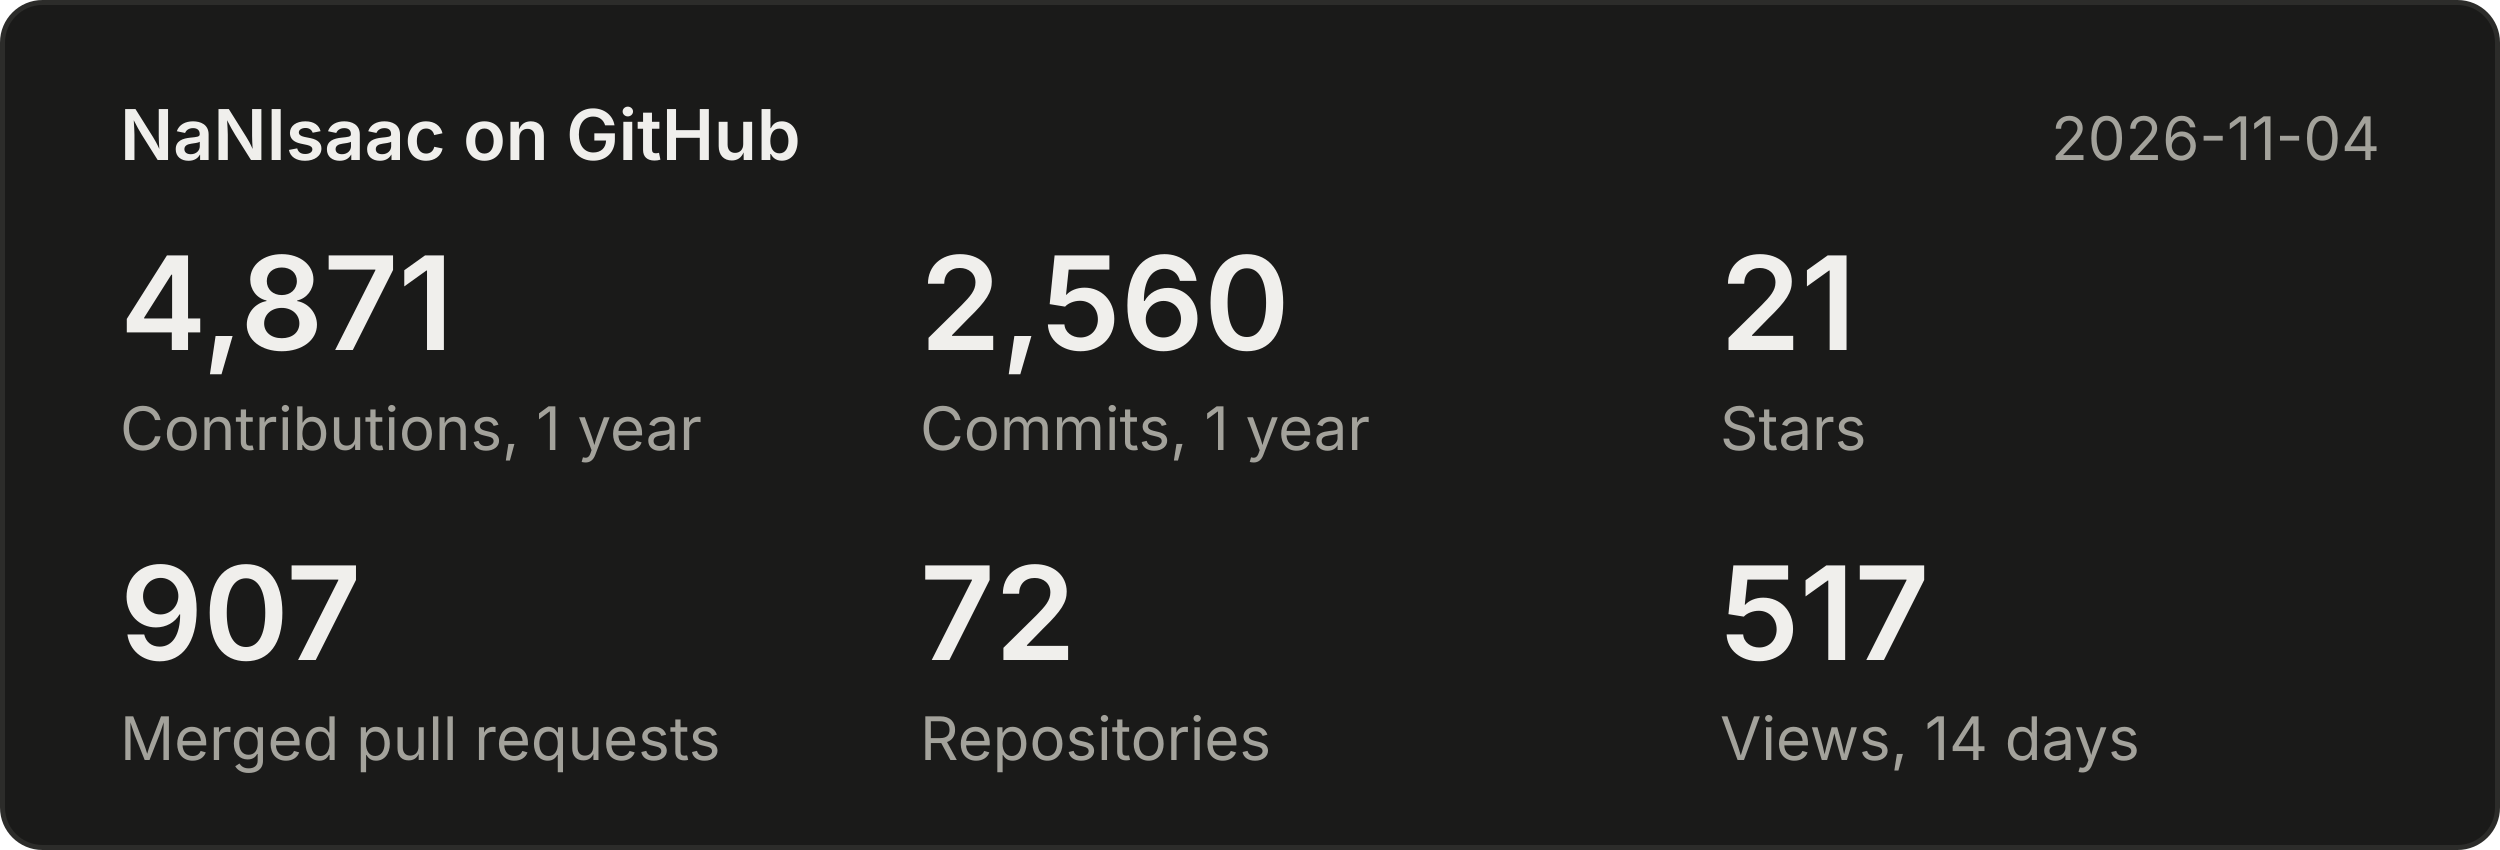
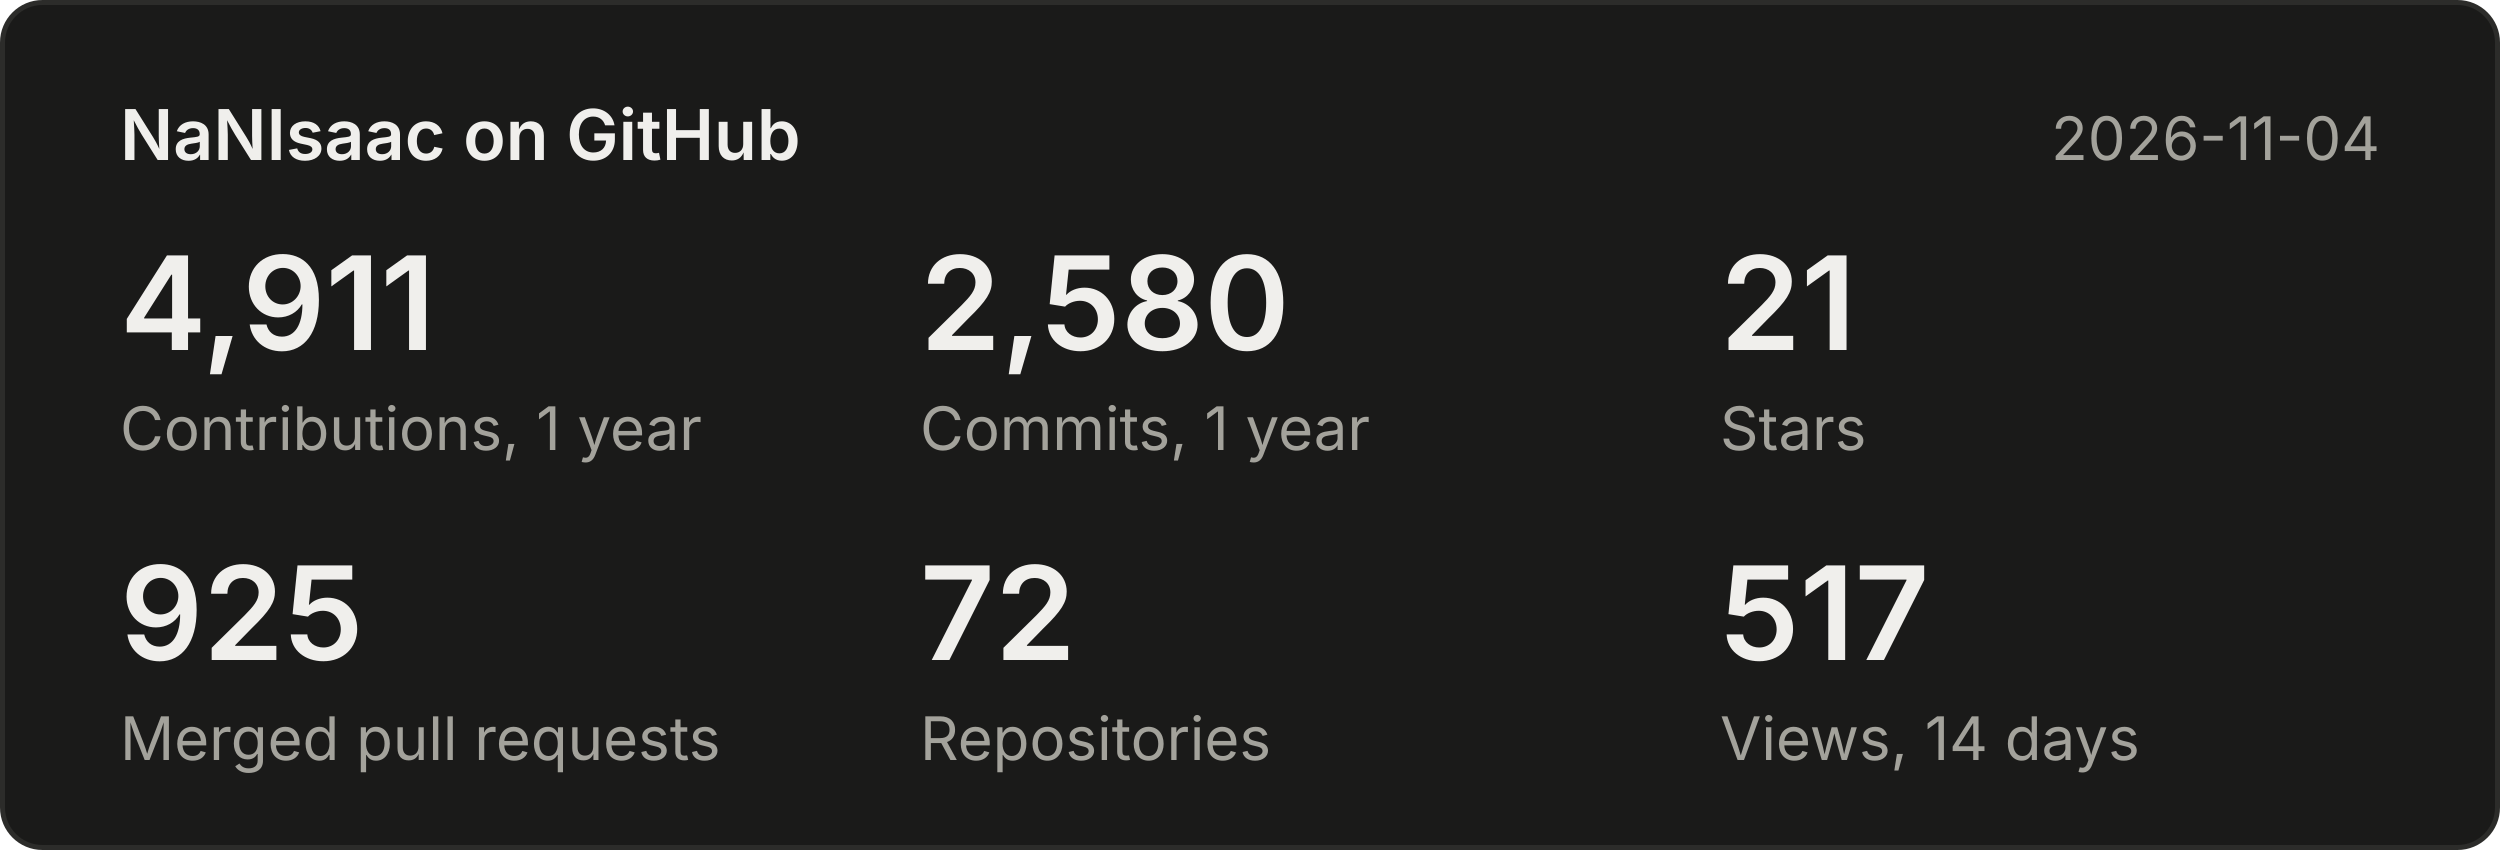
<svg xmlns="http://www.w3.org/2000/svg" width="500" height="170" viewBox="0 0 500 170" font-family="system-ui,-apple-system,Segoe UI,sans-serif">
  <rect x="0.5" y="0.5" width="499" height="169" rx="8" fill="#1a1a19" stroke="#2c2c2a" />
  <text x="24" y="32" font-size="14" font-weight="600" fill="#f0efec">NaNIsaac on GitHub</text>
  <text x="476" y="32" font-size="12" fill="#a3a29b" text-anchor="end">2026-11-04</text>
-   <text x="24" y="70" font-size="26" font-weight="600" fill="#f0efec">4,871</text>
+   <text x="24" y="70" font-size="26" font-weight="600" fill="#f0efec">4,911</text>
  <text x="24" y="90" font-size="12" fill="#a3a29b">Contributions, 1 year</text>
-   <text x="184" y="70" font-size="26" font-weight="600" fill="#f0efec">2,560</text>
+   <text x="184" y="70" font-size="26" font-weight="600" fill="#f0efec">2,580</text>
  <text x="184" y="90" font-size="12" fill="#a3a29b">Commits, 1 year</text>
  <text x="344" y="70" font-size="26" font-weight="600" fill="#f0efec">21</text>
  <text x="344" y="90" font-size="12" fill="#a3a29b">Stars</text>
-   <text x="24" y="132" font-size="26" font-weight="600" fill="#f0efec">907</text>
+   <text x="24" y="132" font-size="26" font-weight="600" fill="#f0efec">925</text>
  <text x="24" y="152" font-size="12" fill="#a3a29b">Merged pull requests</text>
  <text x="184" y="132" font-size="26" font-weight="600" fill="#f0efec">72</text>
  <text x="184" y="152" font-size="12" fill="#a3a29b">Repositories</text>
  <text x="344" y="132" font-size="26" font-weight="600" fill="#f0efec">517</text>
  <text x="344" y="152" font-size="12" fill="#a3a29b">Views, 14 days</text>
</svg>
